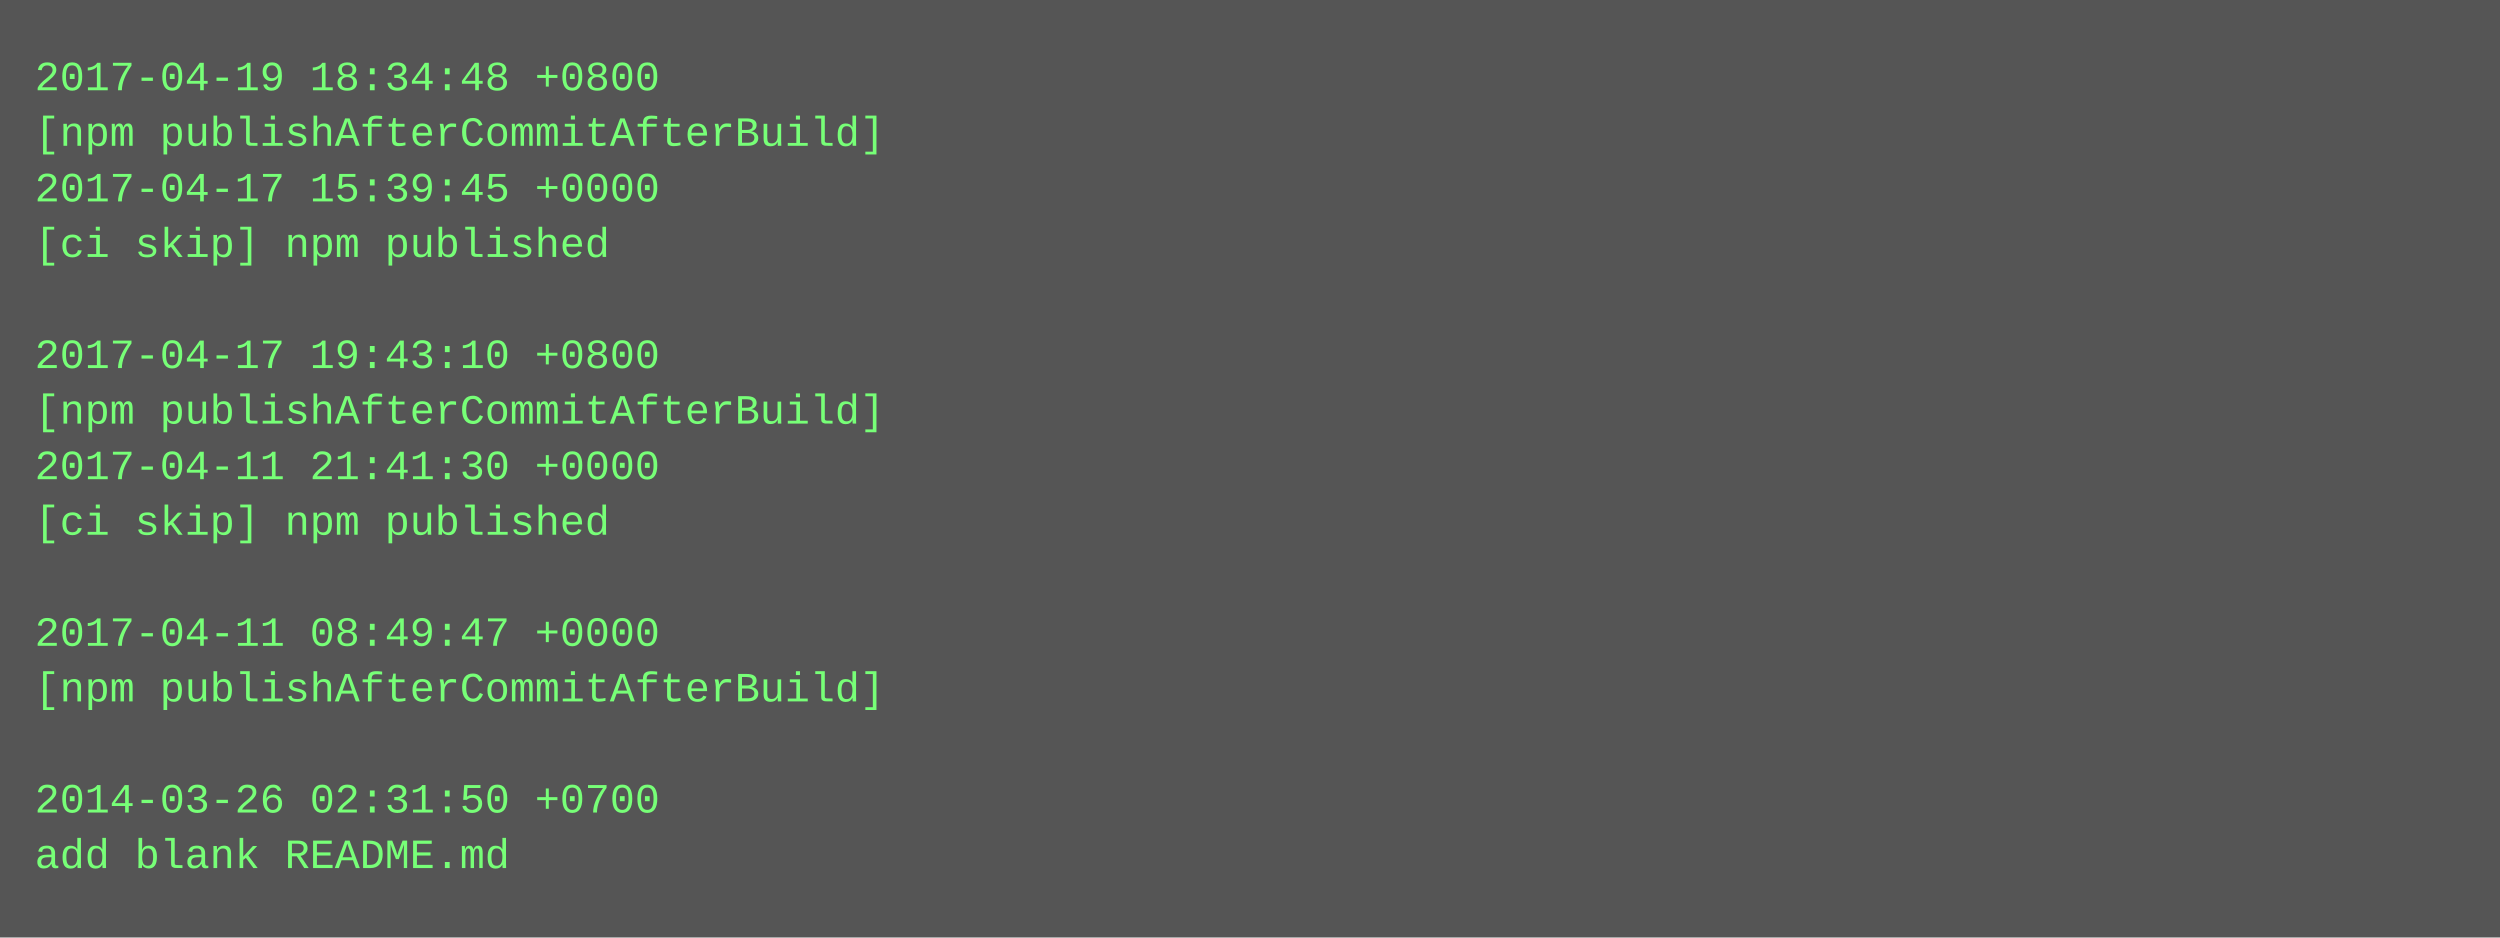
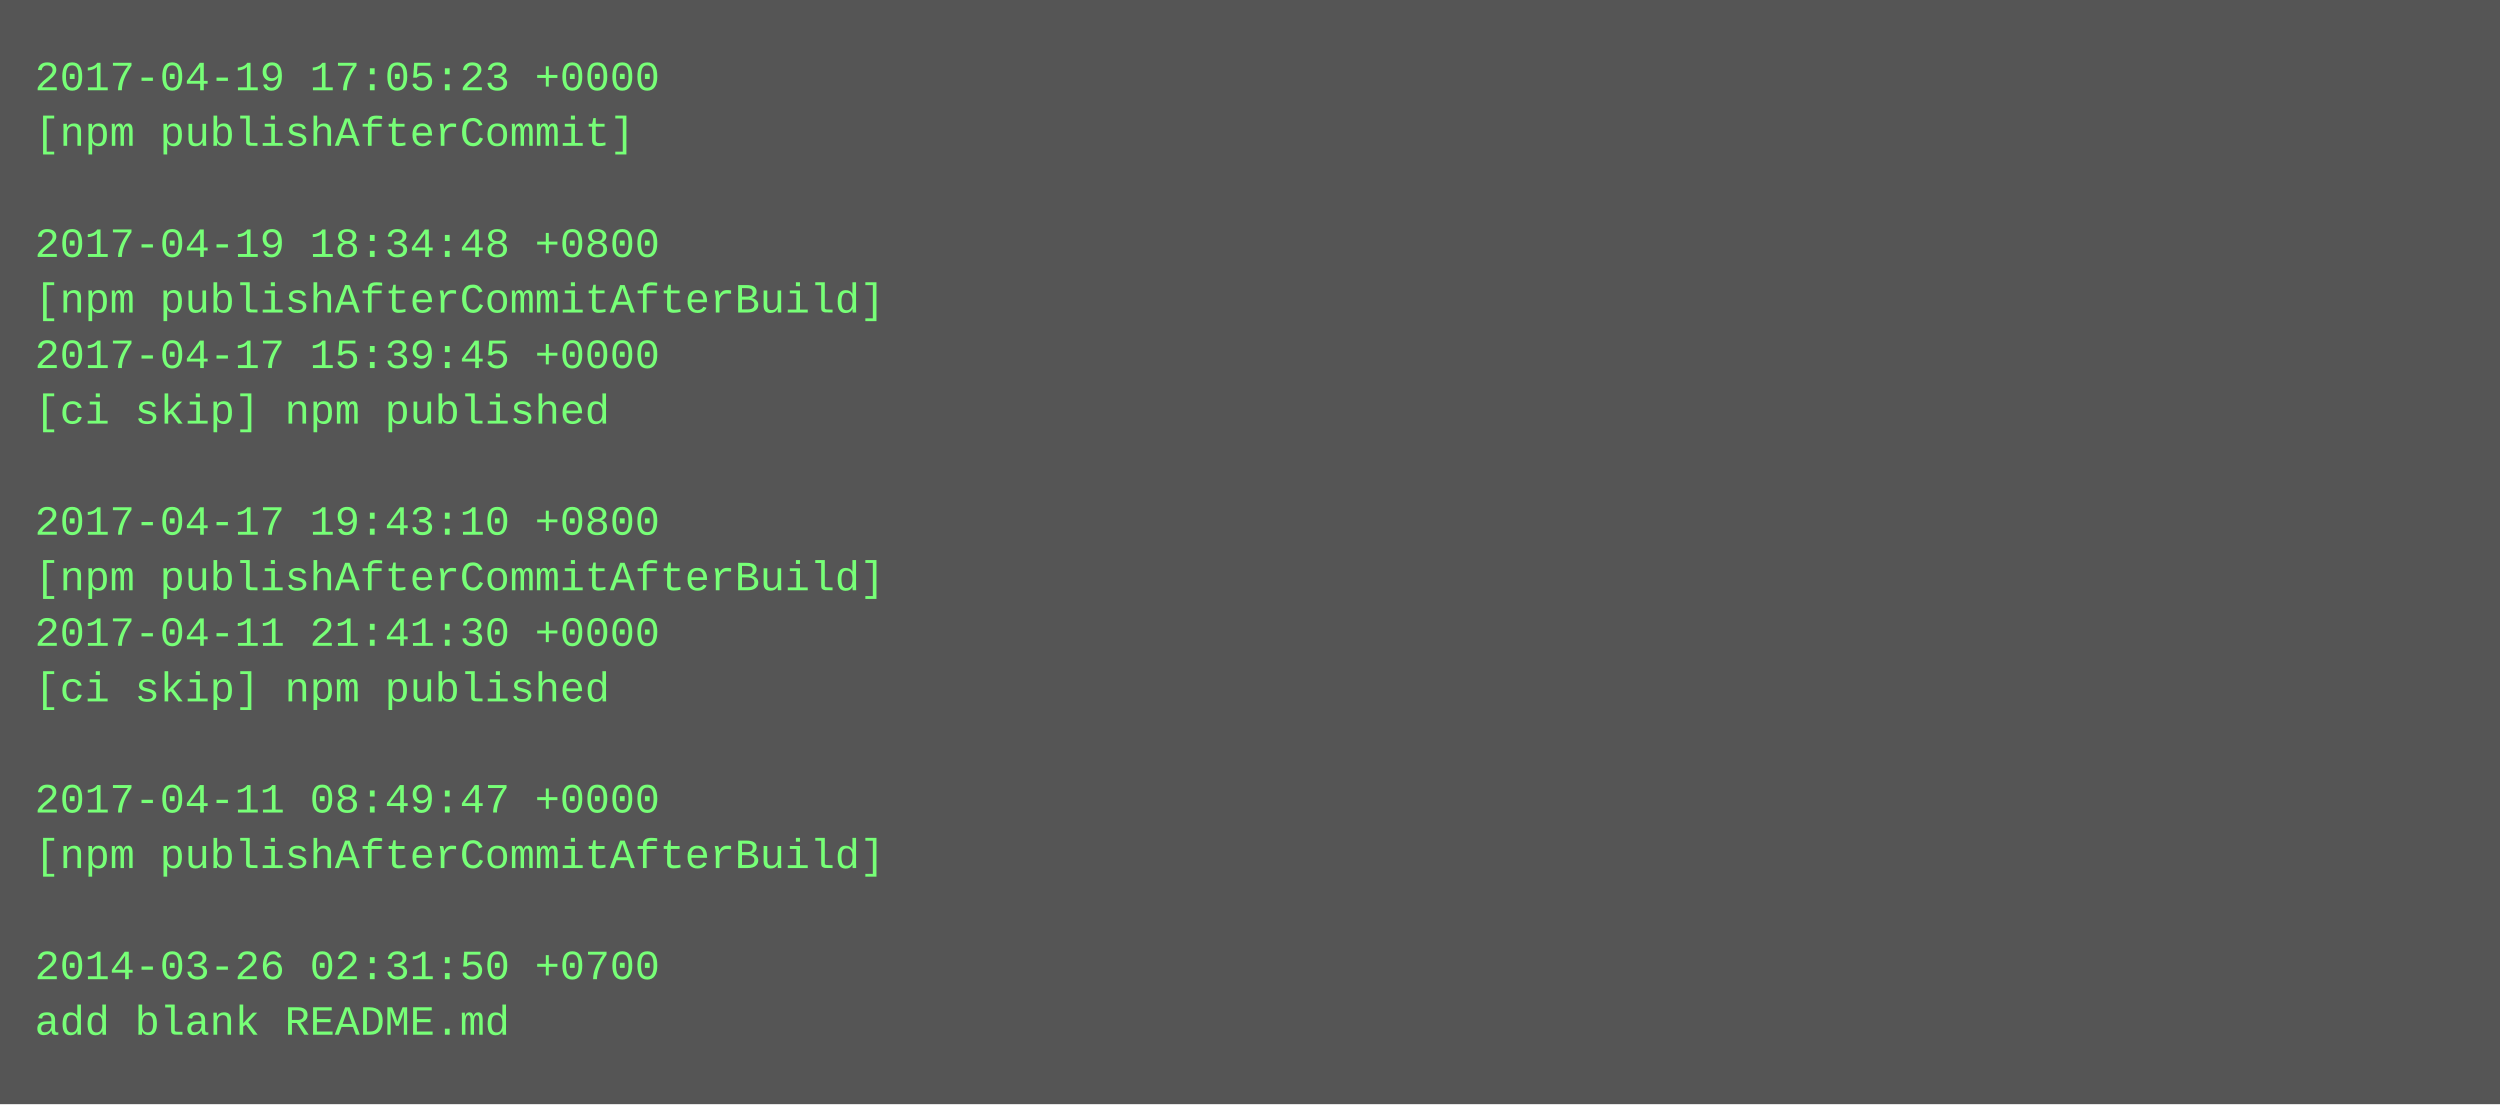
- <svg xmlns="http://www.w3.org/2000/svg" height="270" width="720">
-   <rect height="270" fill="#555" width="720" />
+ <svg xmlns="http://www.w3.org/2000/svg" height="318" width="720">
+   <rect height="318" fill="#555" width="720" />
  <text fill="#7f7" font-family="Courier New" font-size="12" xml:space="preserve">
-     <tspan x="10" y="26">2017-04-19 18:34:48 +0800</tspan>
-     <tspan x="10" y="42">[npm publishAfterCommitAfterBuild]</tspan>
-     <tspan x="10" y="58">2017-04-17 15:39:45 +0000</tspan>
-     <tspan x="10" y="74">[ci skip] npm published</tspan>
-     <tspan x="10" y="90" />
-     <tspan x="10" y="106">2017-04-17 19:43:10 +0800</tspan>
-     <tspan x="10" y="122">[npm publishAfterCommitAfterBuild]</tspan>
-     <tspan x="10" y="138">2017-04-11 21:41:30 +0000</tspan>
-     <tspan x="10" y="154">[ci skip] npm published</tspan>
-     <tspan x="10" y="170" />
-     <tspan x="10" y="186">2017-04-11 08:49:47 +0000</tspan>
-     <tspan x="10" y="202">[npm publishAfterCommitAfterBuild]</tspan>
+     <tspan x="10" y="26">2017-04-19 17:05:23 +0000</tspan>
+     <tspan x="10" y="42">[npm publishAfterCommit]</tspan>
+     <tspan x="10" y="58" />
+     <tspan x="10" y="74">2017-04-19 18:34:48 +0800</tspan>
+     <tspan x="10" y="90">[npm publishAfterCommitAfterBuild]</tspan>
+     <tspan x="10" y="106">2017-04-17 15:39:45 +0000</tspan>
+     <tspan x="10" y="122">[ci skip] npm published</tspan>
+     <tspan x="10" y="138" />
+     <tspan x="10" y="154">2017-04-17 19:43:10 +0800</tspan>
+     <tspan x="10" y="170">[npm publishAfterCommitAfterBuild]</tspan>
+     <tspan x="10" y="186">2017-04-11 21:41:30 +0000</tspan>
+     <tspan x="10" y="202">[ci skip] npm published</tspan>
    <tspan x="10" y="218" />
-     <tspan x="10" y="234">2014-03-26 02:31:50 +0700</tspan>
-     <tspan x="10" y="250">add blank README.md</tspan>
+     <tspan x="10" y="234">2017-04-11 08:49:47 +0000</tspan>
+     <tspan x="10" y="250">[npm publishAfterCommitAfterBuild]</tspan>
+     <tspan x="10" y="266" />
+     <tspan x="10" y="282">2014-03-26 02:31:50 +0700</tspan>
+     <tspan x="10" y="298">add blank README.md</tspan>
  </text>
</svg>
